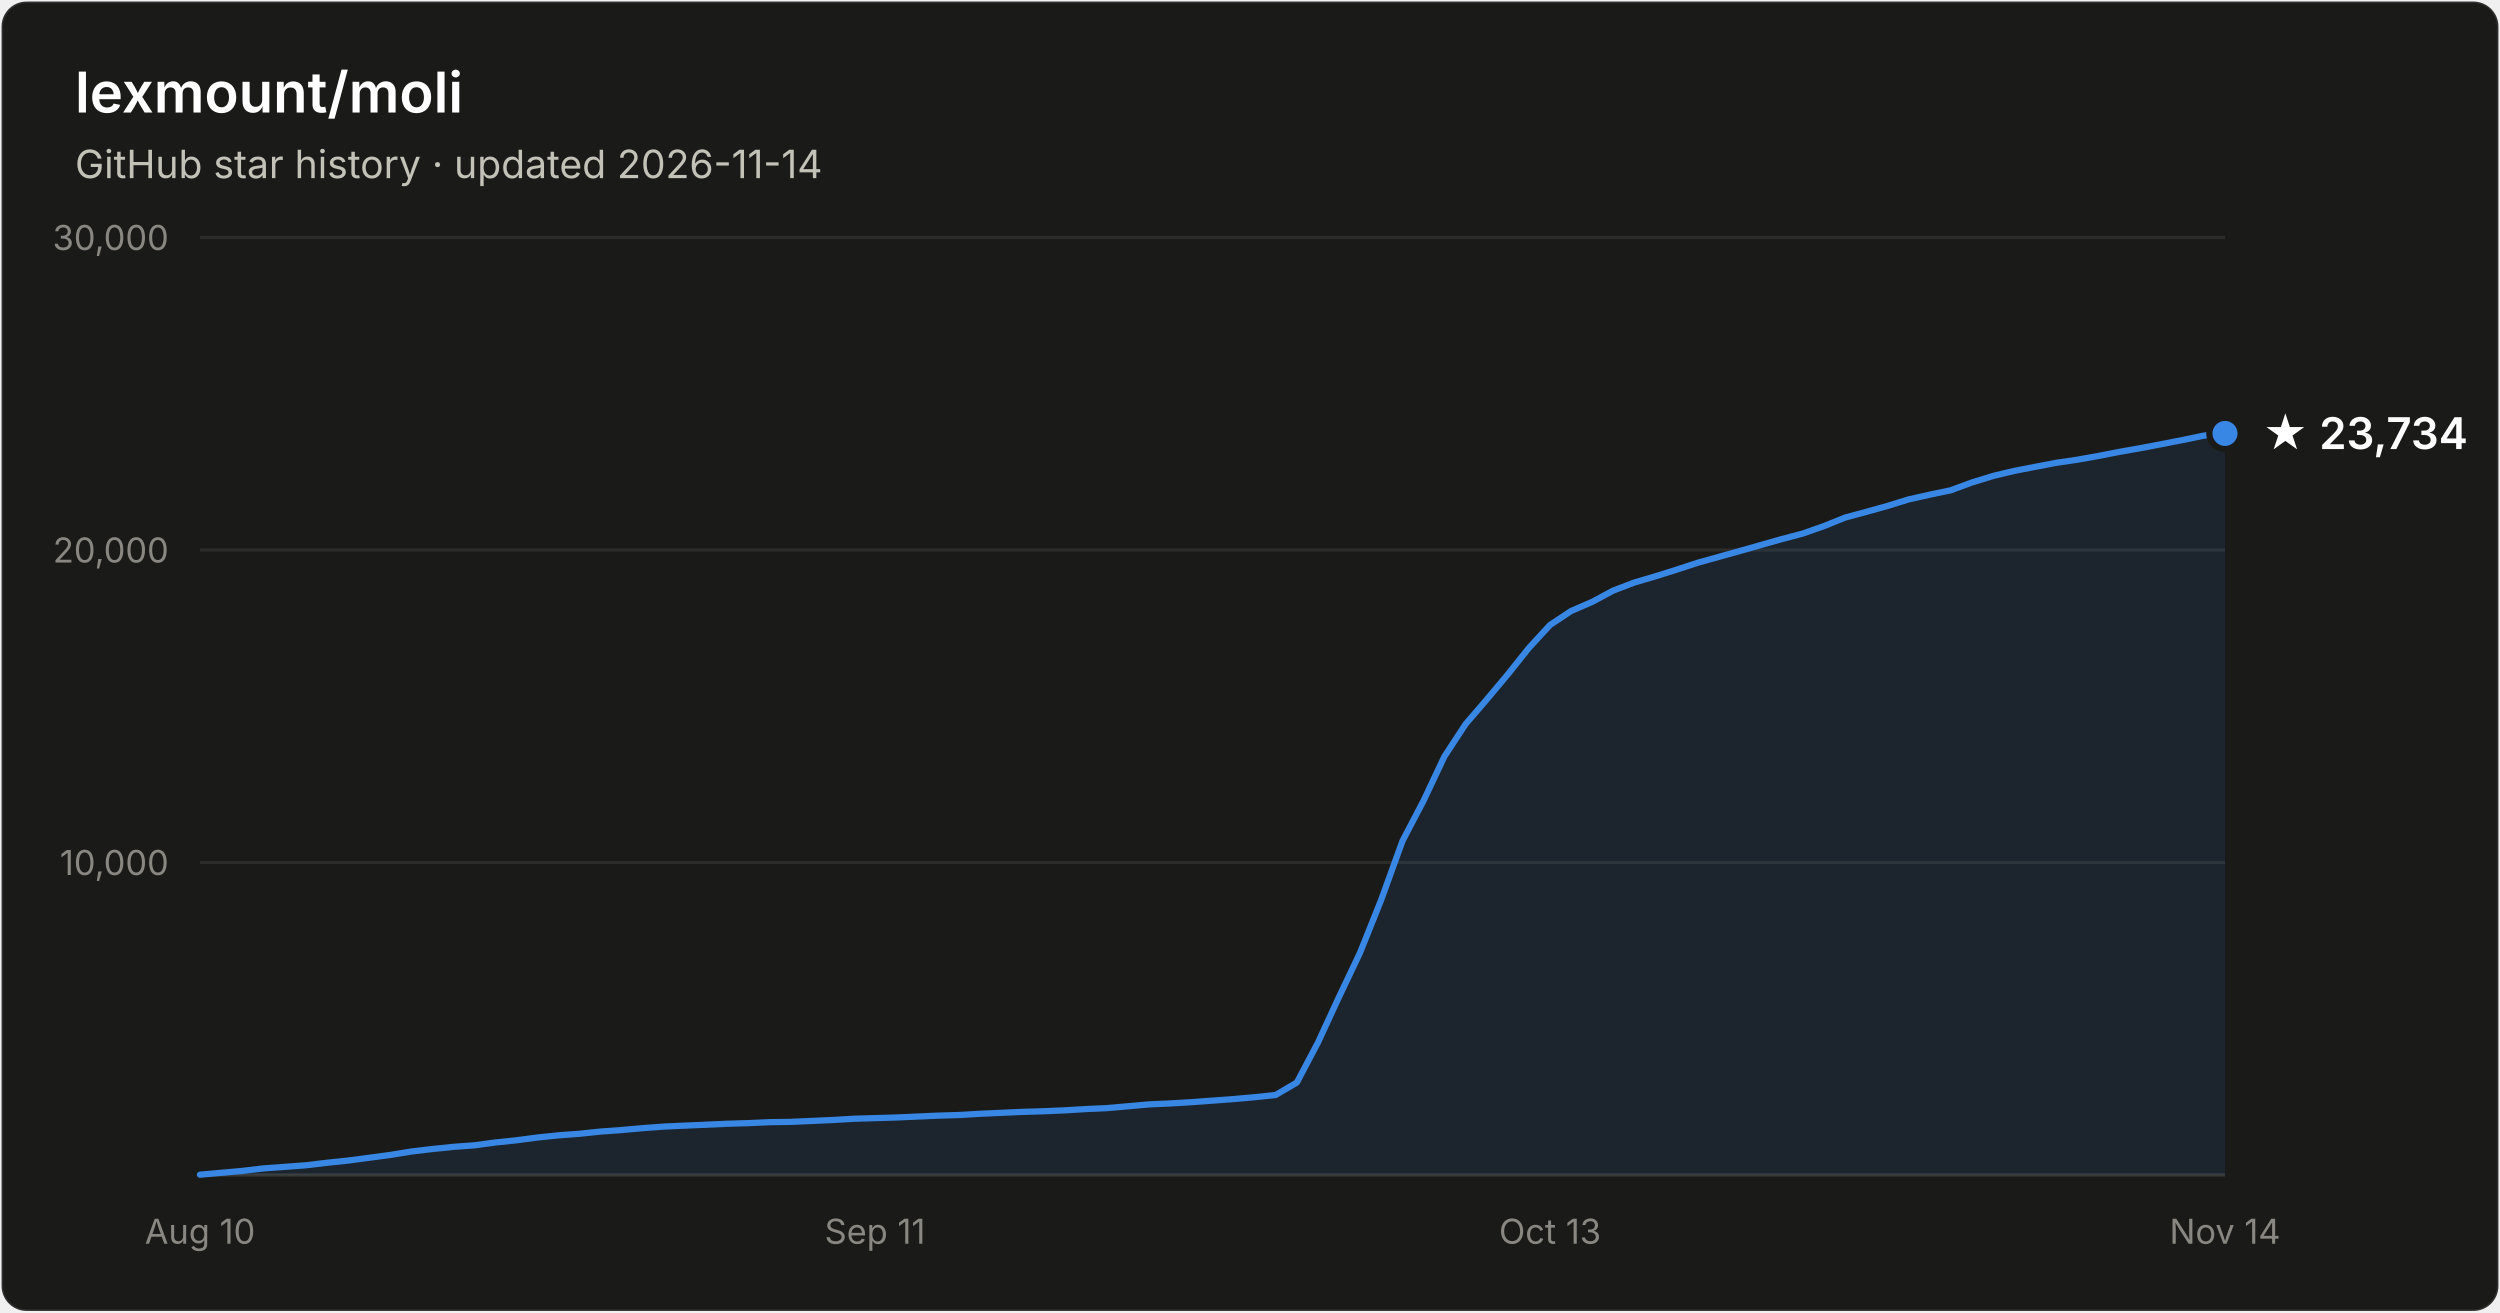
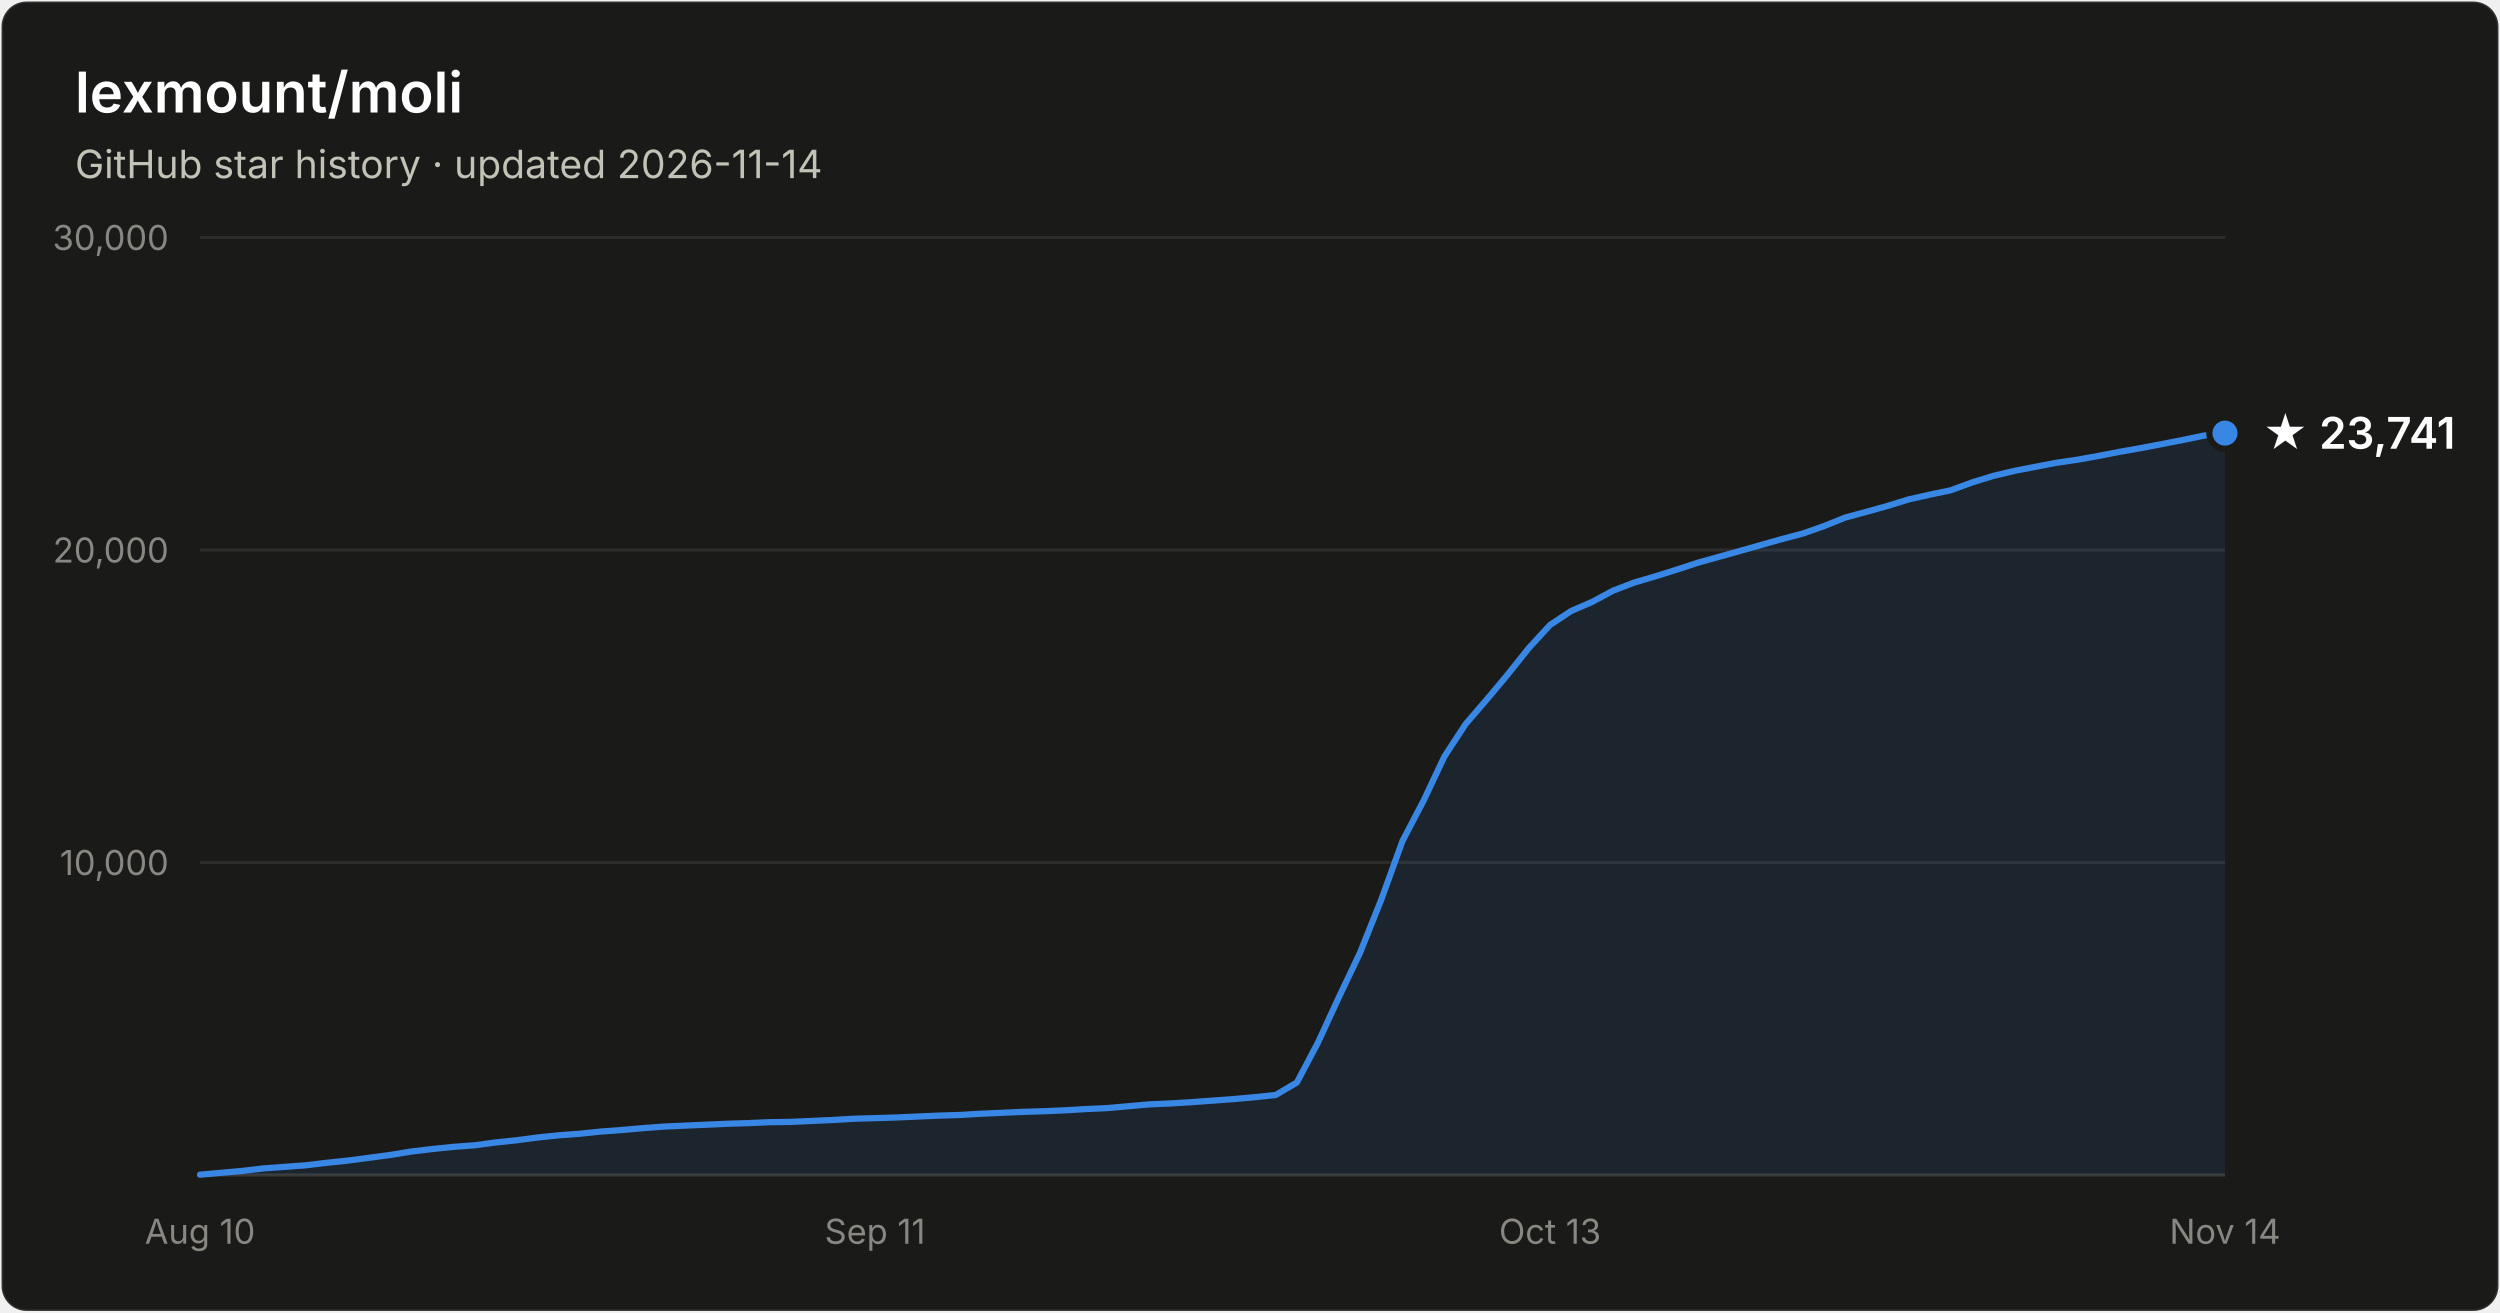
- <svg xmlns="http://www.w3.org/2000/svg" width="800" height="420" viewBox="0 0 800 420" font-family="system-ui, -apple-system, Segoe UI, sans-serif" role="img" aria-label="Star history of lexmount/moli: 23,734 stars as of 2026-11-14">
+ <svg xmlns="http://www.w3.org/2000/svg" width="800" height="420" viewBox="0 0 800 420" font-family="system-ui, -apple-system, Segoe UI, sans-serif" role="img" aria-label="Star history of lexmount/moli: 23,741 stars as of 2026-11-14">
  <rect x="0.5" y="0.5" width="799" height="419" rx="8" fill="#1a1a19" stroke="rgba(255,255,255,0.10)" />
  <text x="24" y="36" fill="#ffffff" font-size="18" font-weight="600">lexmount/moli</text>
  <text x="24" y="57" fill="#c3c2b7" font-size="12.5">GitHub star history · updated 2026-11-14</text>
  <line x1="64" y1="276.0" x2="712" y2="276.0" stroke="#2c2c2a" stroke-width="1" />
  <text x="54" y="280.0" text-anchor="end" fill="#898781" font-size="11" style="font-variant-numeric:tabular-nums">10,000</text>
  <line x1="64" y1="176.0" x2="712" y2="176.0" stroke="#2c2c2a" stroke-width="1" />
  <text x="54" y="180.0" text-anchor="end" fill="#898781" font-size="11" style="font-variant-numeric:tabular-nums">20,000</text>
  <line x1="64" y1="76.0" x2="712" y2="76.0" stroke="#2c2c2a" stroke-width="1" />
  <text x="54" y="80.0" text-anchor="end" fill="#898781" font-size="11" style="font-variant-numeric:tabular-nums">30,000</text>
  <line x1="64" y1="376" x2="712" y2="376" stroke="#383835" stroke-width="1" />
  <text x="64.0" y="398" text-anchor="middle" fill="#898781" font-size="11" style="font-variant-numeric:tabular-nums">Aug 10</text>
  <text x="280.0" y="398" text-anchor="middle" fill="#898781" font-size="11" style="font-variant-numeric:tabular-nums">Sep 11</text>
  <text x="496.0" y="398" text-anchor="middle" fill="#898781" font-size="11" style="font-variant-numeric:tabular-nums">Oct 13</text>
  <text x="712.0" y="398" text-anchor="middle" fill="#898781" font-size="11" style="font-variant-numeric:tabular-nums">Nov 14</text>
-   <path d="M64.0 375.9 L70.8 375.3 L77.5 374.7 L84.2 373.9 L91.0 373.4 L97.8 372.9 L104.5 372.1 L111.2 371.4 L118.0 370.5 L124.8 369.6 L131.5 368.5 L138.2 367.7 L145.0 367.0 L151.8 366.5 L158.5 365.6 L165.2 364.9 L172.0 364.0 L178.8 363.3 L185.5 362.8 L192.2 362.1 L199.0 361.6 L205.8 361.0 L212.5 360.5 L219.2 360.2 L226.0 359.9 L232.8 359.6 L239.5 359.4 L246.2 359.1 L253.0 359.0 L259.8 358.7 L266.5 358.4 L273.2 358.0 L280.0 357.8 L286.8 357.6 L293.5 357.3 L300.2 357.0 L307.0 356.8 L313.8 356.4 L320.5 356.1 L327.2 355.8 L334.0 355.6 L340.8 355.3 L347.5 354.9 L354.2 354.6 L361.0 354.0 L367.8 353.4 L374.5 353.1 L381.2 352.7 L388.0 352.2 L394.8 351.7 L401.5 351.1 L408.2 350.4 L415.0 346.4 L421.8 333.5 L428.5 319.0 L435.2 304.9 L442.0 287.9 L448.8 269.1 L455.5 256.3 L462.2 242.1 L469.0 231.7 L475.8 223.8 L482.5 215.8 L489.2 207.4 L496.0 200.0 L502.8 195.5 L509.5 192.6 L516.2 189.0 L523.0 186.4 L529.8 184.4 L536.5 182.3 L543.2 180.1 L550.0 178.2 L556.8 176.3 L563.5 174.4 L570.2 172.5 L577.0 170.7 L583.8 168.3 L590.5 165.6 L597.2 163.8 L604.0 161.9 L610.8 159.8 L617.5 158.3 L624.2 156.9 L631.0 154.4 L637.8 152.3 L644.5 150.7 L651.2 149.4 L658.0 148.1 L664.8 147.1 L671.5 145.9 L678.2 144.6 L685.0 143.4 L691.8 142.1 L698.5 140.8 L705.2 139.4 L712.0 138.7 L712.0 376 L64.0 376 Z" fill="#3987e5" fill-opacity="0.1" />
-   <path d="M64.0 375.9 L70.8 375.3 L77.5 374.7 L84.2 373.9 L91.0 373.4 L97.8 372.9 L104.5 372.1 L111.2 371.4 L118.0 370.5 L124.8 369.6 L131.5 368.5 L138.2 367.7 L145.0 367.0 L151.8 366.5 L158.5 365.6 L165.2 364.9 L172.0 364.0 L178.8 363.3 L185.5 362.8 L192.2 362.1 L199.0 361.6 L205.8 361.0 L212.5 360.5 L219.2 360.2 L226.0 359.9 L232.8 359.6 L239.5 359.4 L246.2 359.1 L253.0 359.0 L259.8 358.7 L266.5 358.4 L273.2 358.0 L280.0 357.8 L286.8 357.6 L293.5 357.3 L300.2 357.0 L307.0 356.8 L313.8 356.4 L320.5 356.1 L327.2 355.8 L334.0 355.6 L340.8 355.3 L347.5 354.9 L354.2 354.6 L361.0 354.0 L367.8 353.4 L374.5 353.1 L381.2 352.7 L388.0 352.2 L394.8 351.7 L401.5 351.1 L408.2 350.4 L415.0 346.4 L421.8 333.5 L428.5 319.0 L435.2 304.9 L442.0 287.9 L448.8 269.1 L455.5 256.3 L462.2 242.1 L469.0 231.7 L475.8 223.8 L482.5 215.8 L489.2 207.4 L496.0 200.0 L502.8 195.5 L509.5 192.6 L516.2 189.0 L523.0 186.4 L529.8 184.4 L536.5 182.3 L543.2 180.1 L550.0 178.2 L556.8 176.3 L563.5 174.4 L570.2 172.5 L577.0 170.7 L583.8 168.3 L590.5 165.6 L597.2 163.8 L604.0 161.9 L610.8 159.8 L617.5 158.3 L624.2 156.9 L631.0 154.4 L637.8 152.3 L644.5 150.7 L651.2 149.4 L658.0 148.1 L664.8 147.1 L671.5 145.9 L678.2 144.6 L685.0 143.4 L691.8 142.1 L698.5 140.8 L705.2 139.4 L712.0 138.7" fill="none" stroke="#3987e5" stroke-width="2" stroke-linejoin="round" stroke-linecap="round" />
-   <circle cx="712.0" cy="138.7" r="5" fill="#3987e5" stroke="#1a1a19" stroke-width="2" />
-   <text x="724.0" y="143.7" fill="#ffffff" font-size="14" font-weight="600">★ 23,734</text>
+   <path d="M64.0 375.9 L70.8 375.3 L77.5 374.7 L84.2 373.9 L91.0 373.4 L97.8 372.9 L104.5 372.1 L111.2 371.4 L118.0 370.5 L124.8 369.6 L131.5 368.5 L138.2 367.7 L145.0 367.0 L151.8 366.5 L158.5 365.6 L165.2 364.9 L172.0 364.0 L178.8 363.3 L185.5 362.8 L192.2 362.1 L199.0 361.6 L205.8 361.0 L212.5 360.5 L219.2 360.2 L226.0 359.9 L232.8 359.6 L239.5 359.4 L246.2 359.1 L253.0 359.0 L259.8 358.7 L266.5 358.4 L273.2 358.0 L280.0 357.8 L286.8 357.6 L293.5 357.3 L300.2 357.0 L307.0 356.8 L313.8 356.4 L320.5 356.1 L327.2 355.8 L334.0 355.6 L340.8 355.3 L347.5 354.9 L354.2 354.6 L361.0 354.0 L367.8 353.4 L374.5 353.1 L381.2 352.7 L388.0 352.2 L394.8 351.7 L401.5 351.1 L408.2 350.4 L415.0 346.4 L421.8 333.5 L428.5 319.0 L435.2 304.9 L442.0 287.9 L448.8 269.1 L455.5 256.3 L462.2 242.1 L469.0 231.7 L475.8 223.8 L482.5 215.8 L489.2 207.4 L496.0 200.0 L502.8 195.5 L509.5 192.6 L516.2 189.0 L523.0 186.4 L529.8 184.4 L536.5 182.3 L543.2 180.1 L550.0 178.2 L556.8 176.3 L563.5 174.4 L570.2 172.5 L577.0 170.7 L583.8 168.3 L590.5 165.6 L597.2 163.8 L604.0 161.9 L610.8 159.8 L617.5 158.3 L624.2 156.9 L631.0 154.4 L637.8 152.3 L644.5 150.7 L651.2 149.4 L658.0 148.1 L664.8 147.1 L671.5 145.9 L678.2 144.6 L685.0 143.4 L691.8 142.1 L698.5 140.8 L705.2 139.4 L712.0 138.6 L712.0 376 L64.0 376 Z" fill="#3987e5" fill-opacity="0.1" />
+   <path d="M64.0 375.9 L70.8 375.3 L77.5 374.7 L84.2 373.9 L91.0 373.4 L97.8 372.9 L104.5 372.1 L111.2 371.4 L118.0 370.5 L124.8 369.6 L131.5 368.5 L138.2 367.7 L145.0 367.0 L151.8 366.5 L158.5 365.6 L165.2 364.9 L172.0 364.0 L178.8 363.3 L185.5 362.8 L192.2 362.1 L199.0 361.6 L205.8 361.0 L212.5 360.5 L219.2 360.2 L226.0 359.9 L232.8 359.6 L239.5 359.4 L246.2 359.1 L253.0 359.0 L259.8 358.7 L266.5 358.4 L273.2 358.0 L280.0 357.8 L286.8 357.6 L293.5 357.3 L300.2 357.0 L307.0 356.8 L313.8 356.4 L320.5 356.1 L327.2 355.8 L334.0 355.6 L340.8 355.3 L347.5 354.9 L354.2 354.6 L361.0 354.0 L367.8 353.4 L374.5 353.1 L381.2 352.7 L388.0 352.2 L394.8 351.7 L401.5 351.1 L408.2 350.4 L415.0 346.4 L421.8 333.5 L428.5 319.0 L435.2 304.9 L442.0 287.9 L448.8 269.1 L455.5 256.3 L462.2 242.1 L469.0 231.7 L475.8 223.8 L482.5 215.8 L489.2 207.4 L496.0 200.0 L502.8 195.5 L509.5 192.6 L516.2 189.0 L523.0 186.4 L529.8 184.4 L536.5 182.3 L543.2 180.1 L550.0 178.2 L556.8 176.3 L563.5 174.4 L570.2 172.5 L577.0 170.7 L583.8 168.3 L590.5 165.6 L597.2 163.8 L604.0 161.9 L610.8 159.8 L617.5 158.3 L624.2 156.9 L631.0 154.4 L637.8 152.3 L644.5 150.7 L651.2 149.4 L658.0 148.1 L664.8 147.1 L671.5 145.9 L678.2 144.6 L685.0 143.4 L691.8 142.1 L698.5 140.8 L705.2 139.4 L712.0 138.6" fill="none" stroke="#3987e5" stroke-width="2" stroke-linejoin="round" stroke-linecap="round" />
+   <circle cx="712.0" cy="138.6" r="5" fill="#3987e5" stroke="#1a1a19" stroke-width="2" />
+   <text x="724.0" y="143.6" fill="#ffffff" font-size="14" font-weight="600">★ 23,741</text>
</svg>
